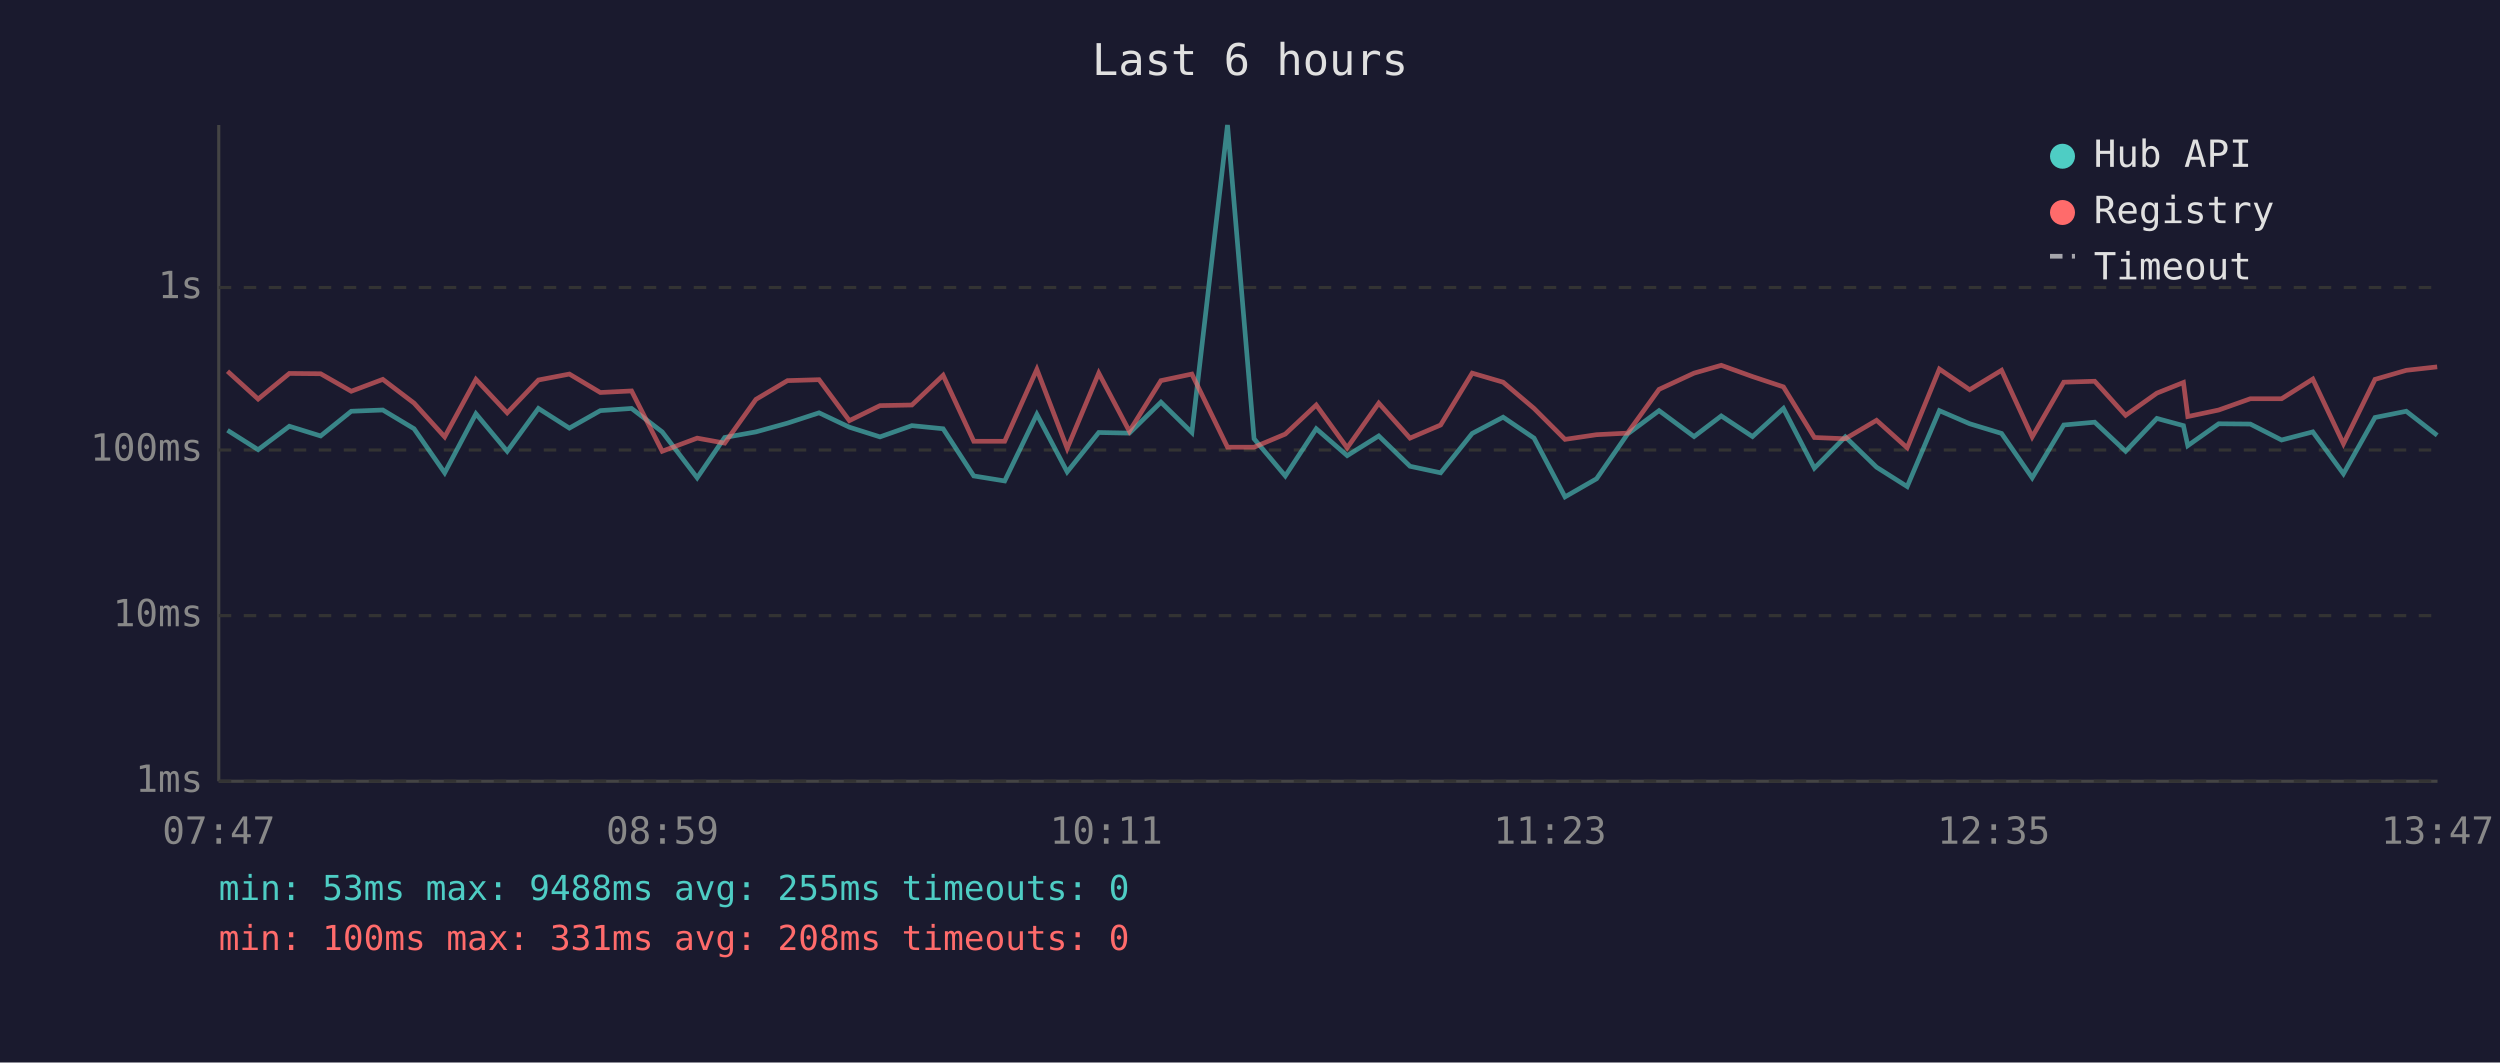
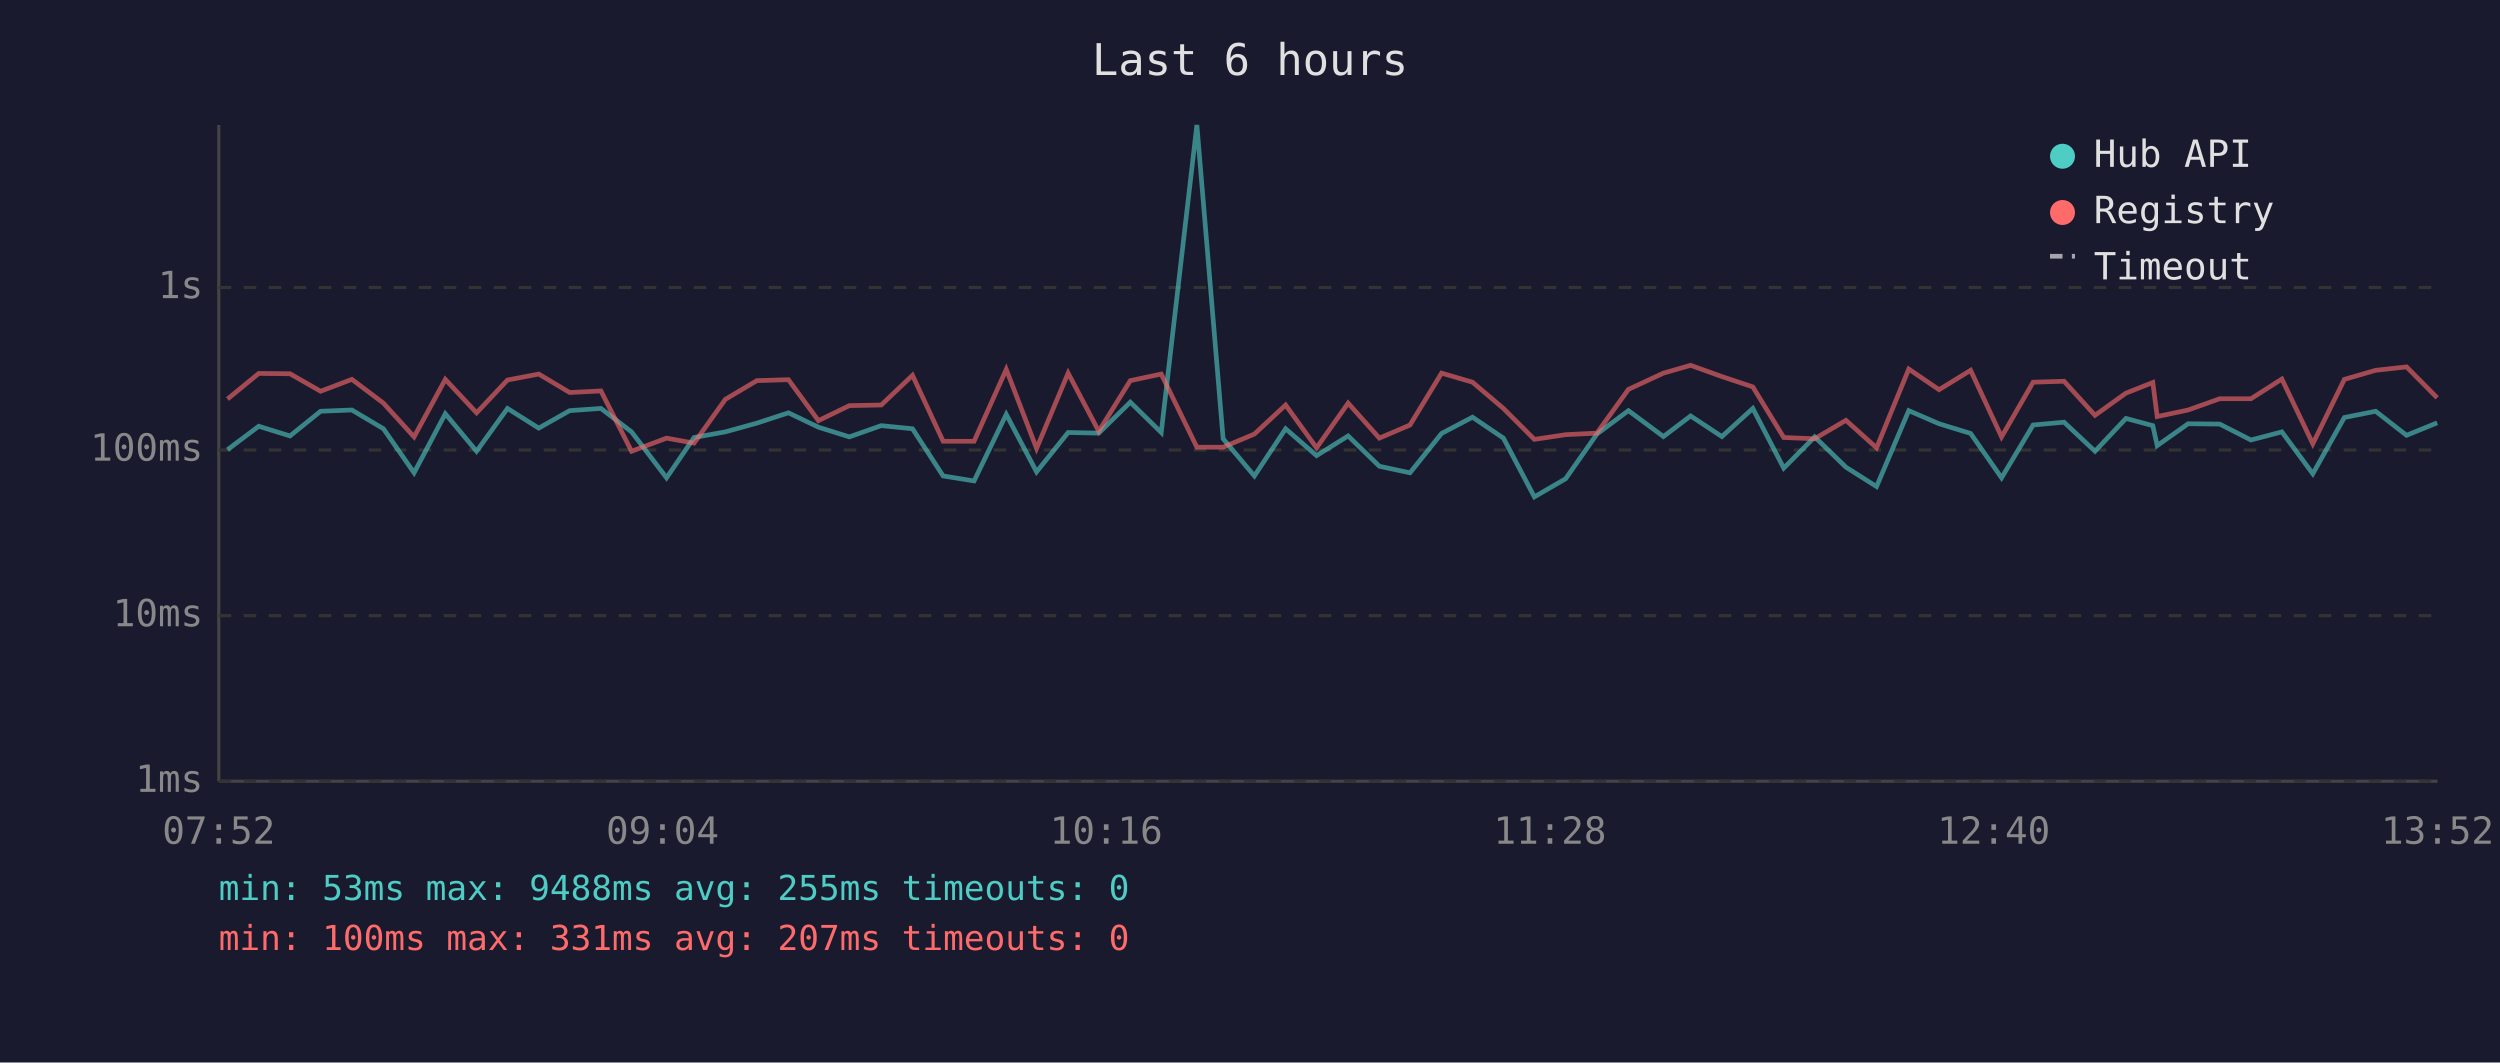
<svg xmlns="http://www.w3.org/2000/svg" viewBox="0 0 800 340" font-family="monospace" font-size="12">
  <rect width="800" height="340" fill="#1a1a2e" />
  <text x="400" y="24" fill="#e0e0e0" font-size="14" text-anchor="middle">Last 6 hours</text>
  <line x1="70" y1="40" x2="70" y2="250" stroke="#444" stroke-width="1" />
  <line x1="70" y1="250" x2="780" y2="250" stroke="#444" stroke-width="1" />
  <line x1="70" y1="250" x2="780" y2="250" stroke="#333" stroke-width="1" stroke-dasharray="4" />
  <text x="65" y="250" fill="#888" text-anchor="end" dominant-baseline="middle">1ms</text>
  <line x1="70" y1="197" x2="780" y2="197" stroke="#333" stroke-width="1" stroke-dasharray="4" />
  <text x="65" y="197" fill="#888" text-anchor="end" dominant-baseline="middle">10ms</text>
  <line x1="70" y1="144" x2="780" y2="144" stroke="#333" stroke-width="1" stroke-dasharray="4" />
  <text x="65" y="144" fill="#888" text-anchor="end" dominant-baseline="middle">100ms</text>
  <line x1="70" y1="92" x2="780" y2="92" stroke="#333" stroke-width="1" stroke-dasharray="4" />
  <text x="65" y="92" fill="#888" text-anchor="end" dominant-baseline="middle">1s</text>
-   <text x="70" y="270" fill="#888" text-anchor="middle">07:47</text>
-   <text x="212" y="270" fill="#888" text-anchor="middle">08:59</text>
-   <text x="354" y="270" fill="#888" text-anchor="middle">10:11</text>
-   <text x="496" y="270" fill="#888" text-anchor="middle">11:23</text>
-   <text x="638" y="270" fill="#888" text-anchor="middle">12:35</text>
-   <text x="780" y="270" fill="#888" text-anchor="middle">13:47</text>
-   <polyline points="72.8,137.7 82.6,143.9 92.6,136.4 102.6,139.5 112.4,131.6 122.5,131.2 132.5,137.2 142.3,151.3 152.3,132.4 162.3,144.4 172.3,130.7 182.2,137.0 192.1,131.4 202.1,130.7 211.9,138.2 223.1,152.9 231.9,140.0 241.9,138.2 252.0,135.4 262.1,132.1 271.8,136.7 281.6,139.8 291.8,136.2 301.8,137.2 311.6,152.3 321.5,153.9 331.8,132.6 341.5,151.0 351.6,138.4 361.4,138.6 371.5,128.7 381.4,138.4 392.8,40.0 401.3,140.4 411.3,152.3 421.2,137.2 431.1,145.8 441.2,139.5 451.2,149.2 461.0,151.3 471.1,138.7 481.0,133.5 490.9,140.2 500.8,159.0 510.9,153.2 520.8,138.9 530.9,131.4 542.1,139.7 550.8,133.1 560.8,139.7 570.7,130.7 580.6,149.8 590.5,139.8 600.5,149.5 610.3,155.7 620.6,131.4 630.3,135.6 640.5,138.7 650.3,152.9 660.4,136.0 670.3,135.1 680.2,144.4 690.2,133.9 698.7,136.2 700.1,142.6 710.0,135.6 720.1,135.7 730.1,140.8 740.1,138.2 749.9,151.6 760.0,133.6 770.0,131.6 779.9,139.3" fill="none" stroke="#4ecdc4" stroke-width="1.5" opacity="0.6" />
-   <polyline points="72.8,118.8 82.6,127.7 92.6,119.5 102.6,119.6 112.4,125.2 122.5,121.4 132.5,129.0 142.3,139.8 152.3,121.4 162.3,132.1 172.3,121.6 182.2,119.7 192.1,125.6 202.1,125.1 211.9,144.4 223.1,140.2 231.9,141.8 241.9,127.8 252.0,121.8 262.1,121.5 271.8,134.6 281.6,129.8 291.8,129.6 301.8,120.1 311.6,141.2 321.5,141.2 331.8,118.2 341.5,143.5 351.6,119.4 361.4,138.0 371.5,121.8 381.4,119.7 392.8,143.1 401.3,143.1 411.3,138.9 421.2,129.6 431.1,143.3 441.2,129.0 451.2,140.2 461.0,136.0 471.1,119.4 481.0,122.3 490.9,130.7 500.8,140.6 510.9,139.1 520.8,138.6 530.9,124.6 542.1,119.4 550.8,116.9 560.8,120.5 570.7,123.8 580.6,140.0 590.5,140.4 600.5,134.5 610.3,143.3 620.6,118.1 630.3,124.7 640.5,118.5 650.3,139.8 660.4,122.3 670.3,122.0 680.2,132.9 690.2,125.8 698.7,122.4 700.1,133.3 710.0,131.2 720.1,127.6 730.1,127.6 740.1,121.3 749.9,142.0 760.0,121.4 770.0,118.5 779.9,117.4" fill="none" stroke="#ff6b6b" stroke-width="1.5" opacity="0.6" />
+   <text x="70" y="270" fill="#888" text-anchor="middle">07:52</text>
+   <text x="212" y="270" fill="#888" text-anchor="middle">09:04</text>
+   <text x="354" y="270" fill="#888" text-anchor="middle">10:16</text>
+   <text x="496" y="270" fill="#888" text-anchor="middle">11:28</text>
+   <text x="638" y="270" fill="#888" text-anchor="middle">12:40</text>
+   <text x="780" y="270" fill="#888" text-anchor="middle">13:52</text>
+   <polyline points="72.8,143.9 82.8,136.4 92.8,139.5 102.6,131.6 112.6,131.2 122.7,137.2 132.5,151.3 142.5,132.4 152.5,144.4 162.4,130.7 172.4,137.0 182.3,131.4 192.3,130.7 202.1,138.2 213.3,152.9 222.1,140.0 232.1,138.2 242.2,135.4 252.3,132.1 261.9,136.7 271.8,139.8 282.0,136.2 292.0,137.2 301.8,152.3 311.7,153.9 322.0,132.6 331.7,151.0 341.8,138.4 351.6,138.6 361.7,128.7 371.6,138.4 383.0,40.0 391.4,140.4 401.4,152.3 411.4,137.2 421.3,145.8 431.4,139.5 441.4,149.2 451.2,151.3 461.3,138.7 471.2,133.5 481.1,140.2 491.0,159.0 501.0,153.2 511.0,138.9 521.1,131.4 532.3,139.7 541.0,133.1 551.0,139.7 560.9,130.7 570.8,149.8 580.7,139.8 590.7,149.5 600.5,155.7 610.8,131.4 620.5,135.6 630.6,138.7 640.5,152.9 650.6,136.0 660.5,135.1 670.4,144.4 680.3,133.9 688.9,136.2 690.3,142.6 700.2,135.6 710.3,135.7 720.3,140.8 730.2,138.2 740.1,151.6 750.2,133.6 760.2,131.6 770.1,139.3 779.9,135.3" fill="none" stroke="#4ecdc4" stroke-width="1.5" opacity="0.6" />
+   <polyline points="72.8,127.7 82.8,119.5 92.8,119.6 102.6,125.2 112.6,121.4 122.7,129.0 132.5,139.8 142.5,121.4 152.5,132.1 162.4,121.6 172.4,119.7 182.3,125.6 192.3,125.1 202.1,144.4 213.3,140.2 222.1,141.8 232.1,127.8 242.2,121.8 252.3,121.5 261.9,134.6 271.8,129.8 282.0,129.6 292.0,120.1 301.8,141.2 311.7,141.2 322.0,118.2 331.7,143.5 341.8,119.4 351.6,138.0 361.7,121.8 371.6,119.7 383.0,143.1 391.4,143.1 401.4,138.9 411.4,129.6 421.3,143.3 431.4,129.0 441.4,140.2 451.2,136.0 461.3,119.4 471.2,122.3 481.1,130.7 491.0,140.6 501.0,139.1 511.0,138.6 521.1,124.6 532.3,119.4 541.0,116.9 551.0,120.5 560.9,123.8 570.8,140.0 580.7,140.4 590.7,134.5 600.5,143.3 610.8,118.1 620.5,124.7 630.6,118.5 640.5,139.8 650.6,122.3 660.5,122.0 670.4,132.9 680.3,125.8 688.9,122.4 690.3,133.3 700.2,131.2 710.3,127.6 720.3,127.6 730.2,121.3 740.1,142.0 750.2,121.4 760.2,118.5 770.1,117.4 779.9,127.3" fill="none" stroke="#ff6b6b" stroke-width="1.5" opacity="0.6" />
  <circle cx="660" cy="50" r="4" fill="#4ecdc4" />
  <text x="670" y="50" fill="#e0e0e0" dominant-baseline="middle">Hub API</text>
  <circle cx="660" cy="68" r="4" fill="#ff6b6b" />
  <text x="670" y="68" fill="#e0e0e0" dominant-baseline="middle">Registry</text>
  <line x1="656" y1="82" x2="664" y2="82" stroke="#e0e0e0" stroke-width="1.5" stroke-dasharray="4,3" opacity="0.7" />
  <text x="670" y="86" fill="#e0e0e0" dominant-baseline="middle">Timeout</text>
  <text x="70" y="288" fill="#4ecdc4" font-size="11">min: 53ms  max: 9488ms  avg: 255ms  timeouts: 0</text>
-   <text x="70" y="304" fill="#ff6b6b" font-size="11">min: 100ms  max: 331ms  avg: 208ms  timeouts: 0</text>
+   <text x="70" y="304" fill="#ff6b6b" font-size="11">min: 100ms  max: 331ms  avg: 207ms  timeouts: 0</text>
</svg>
